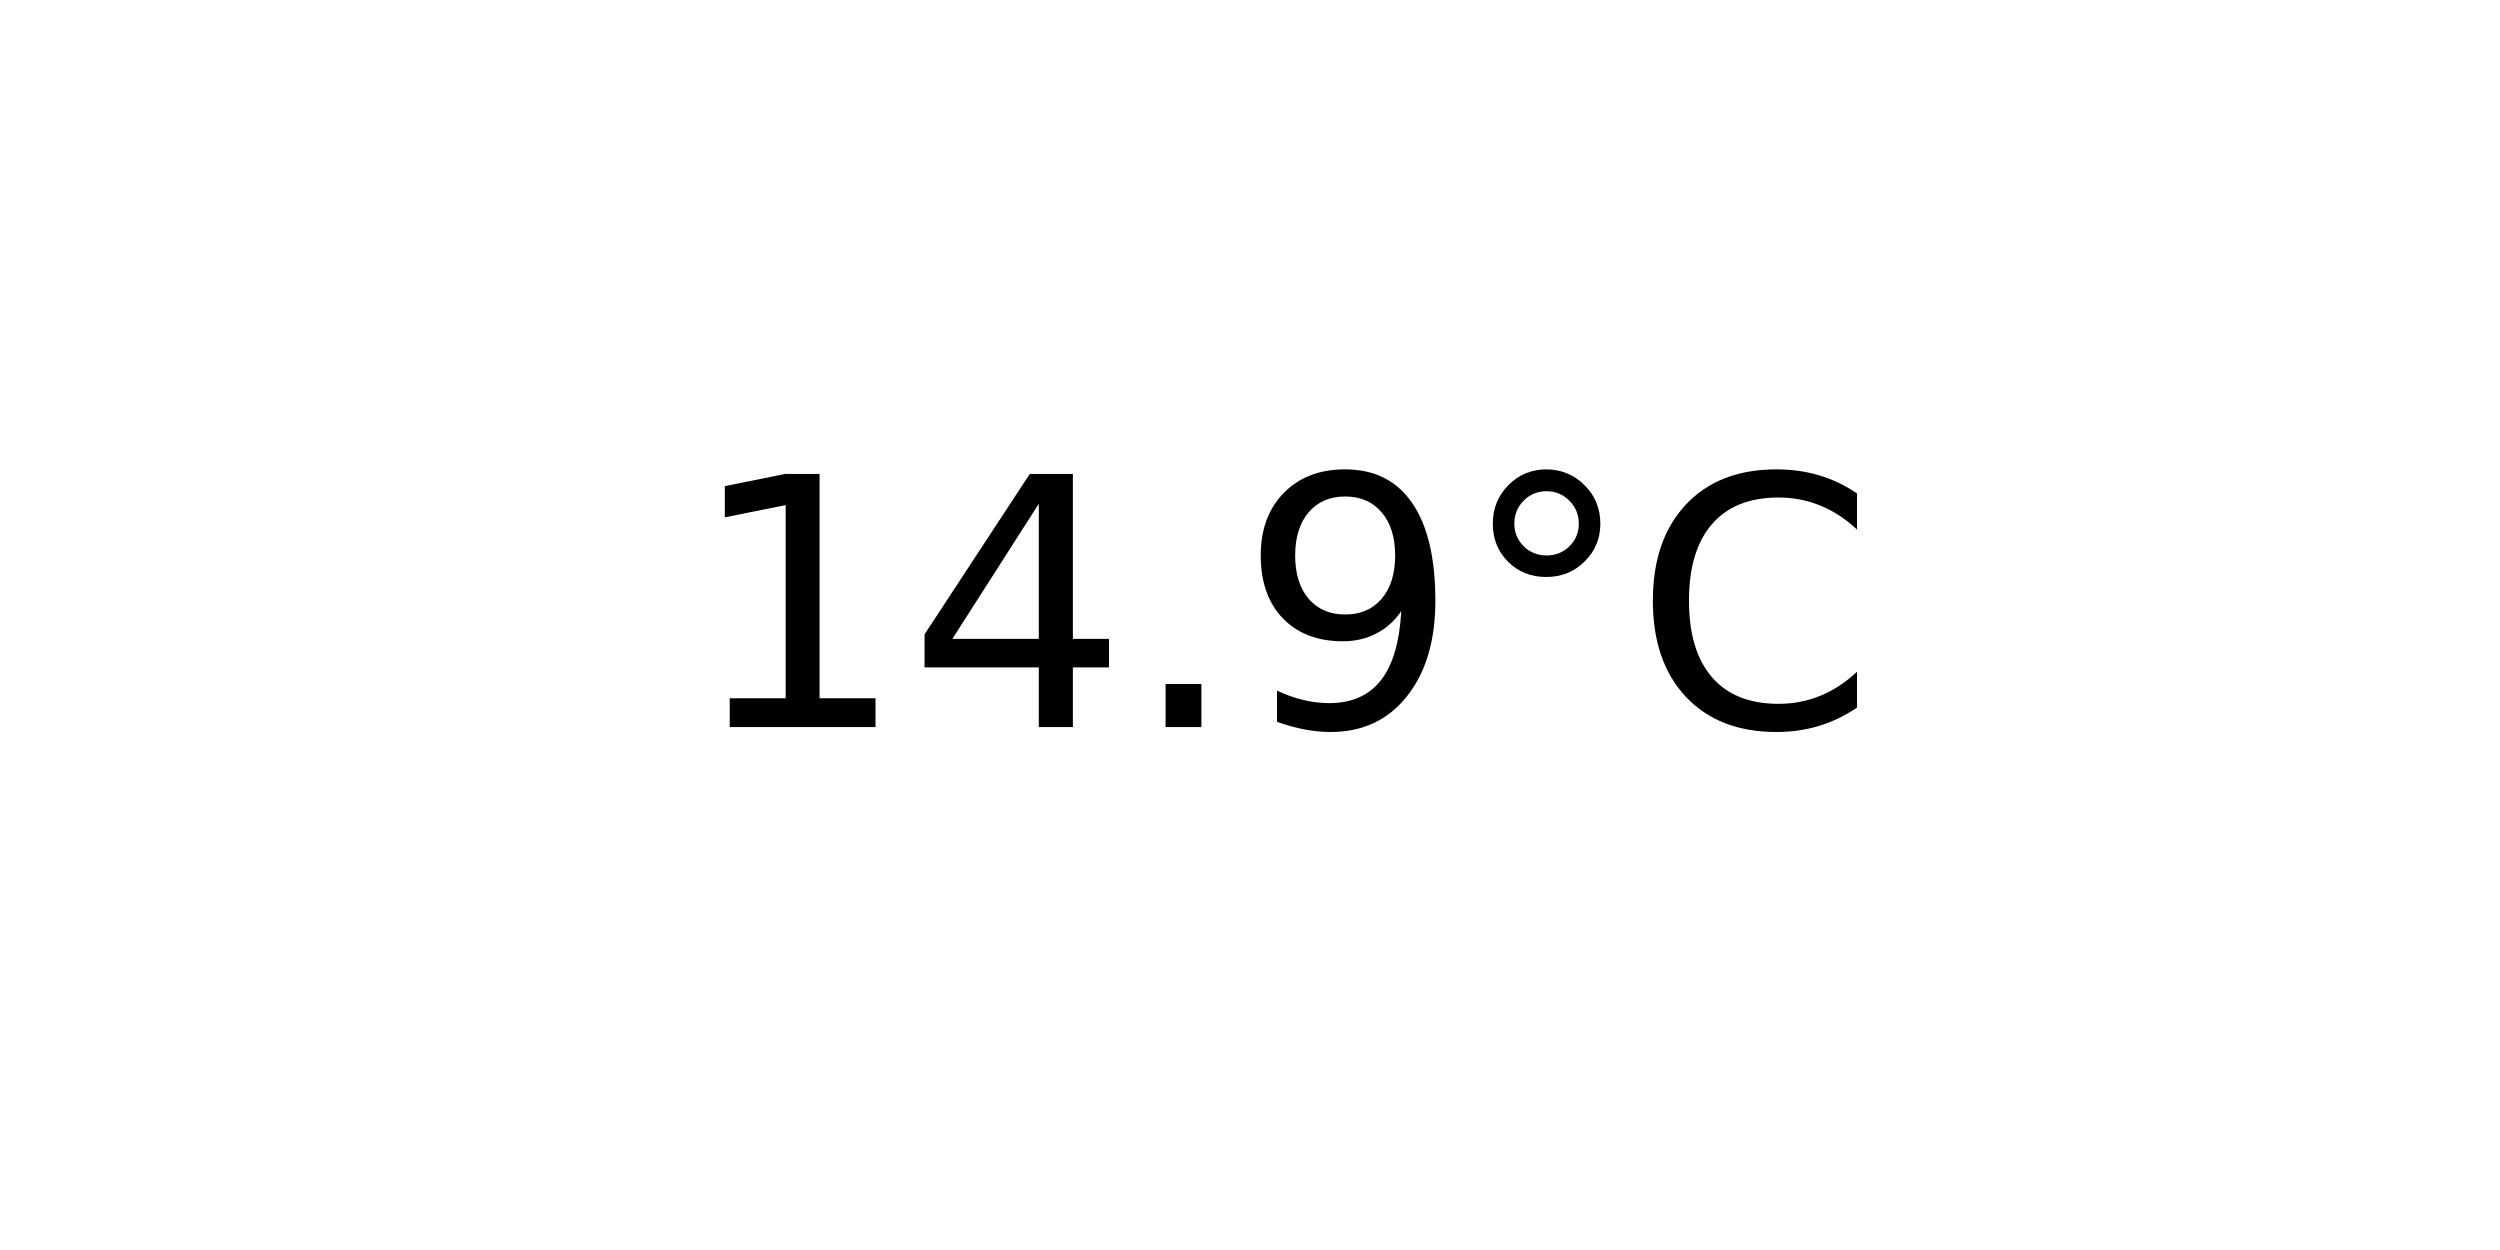
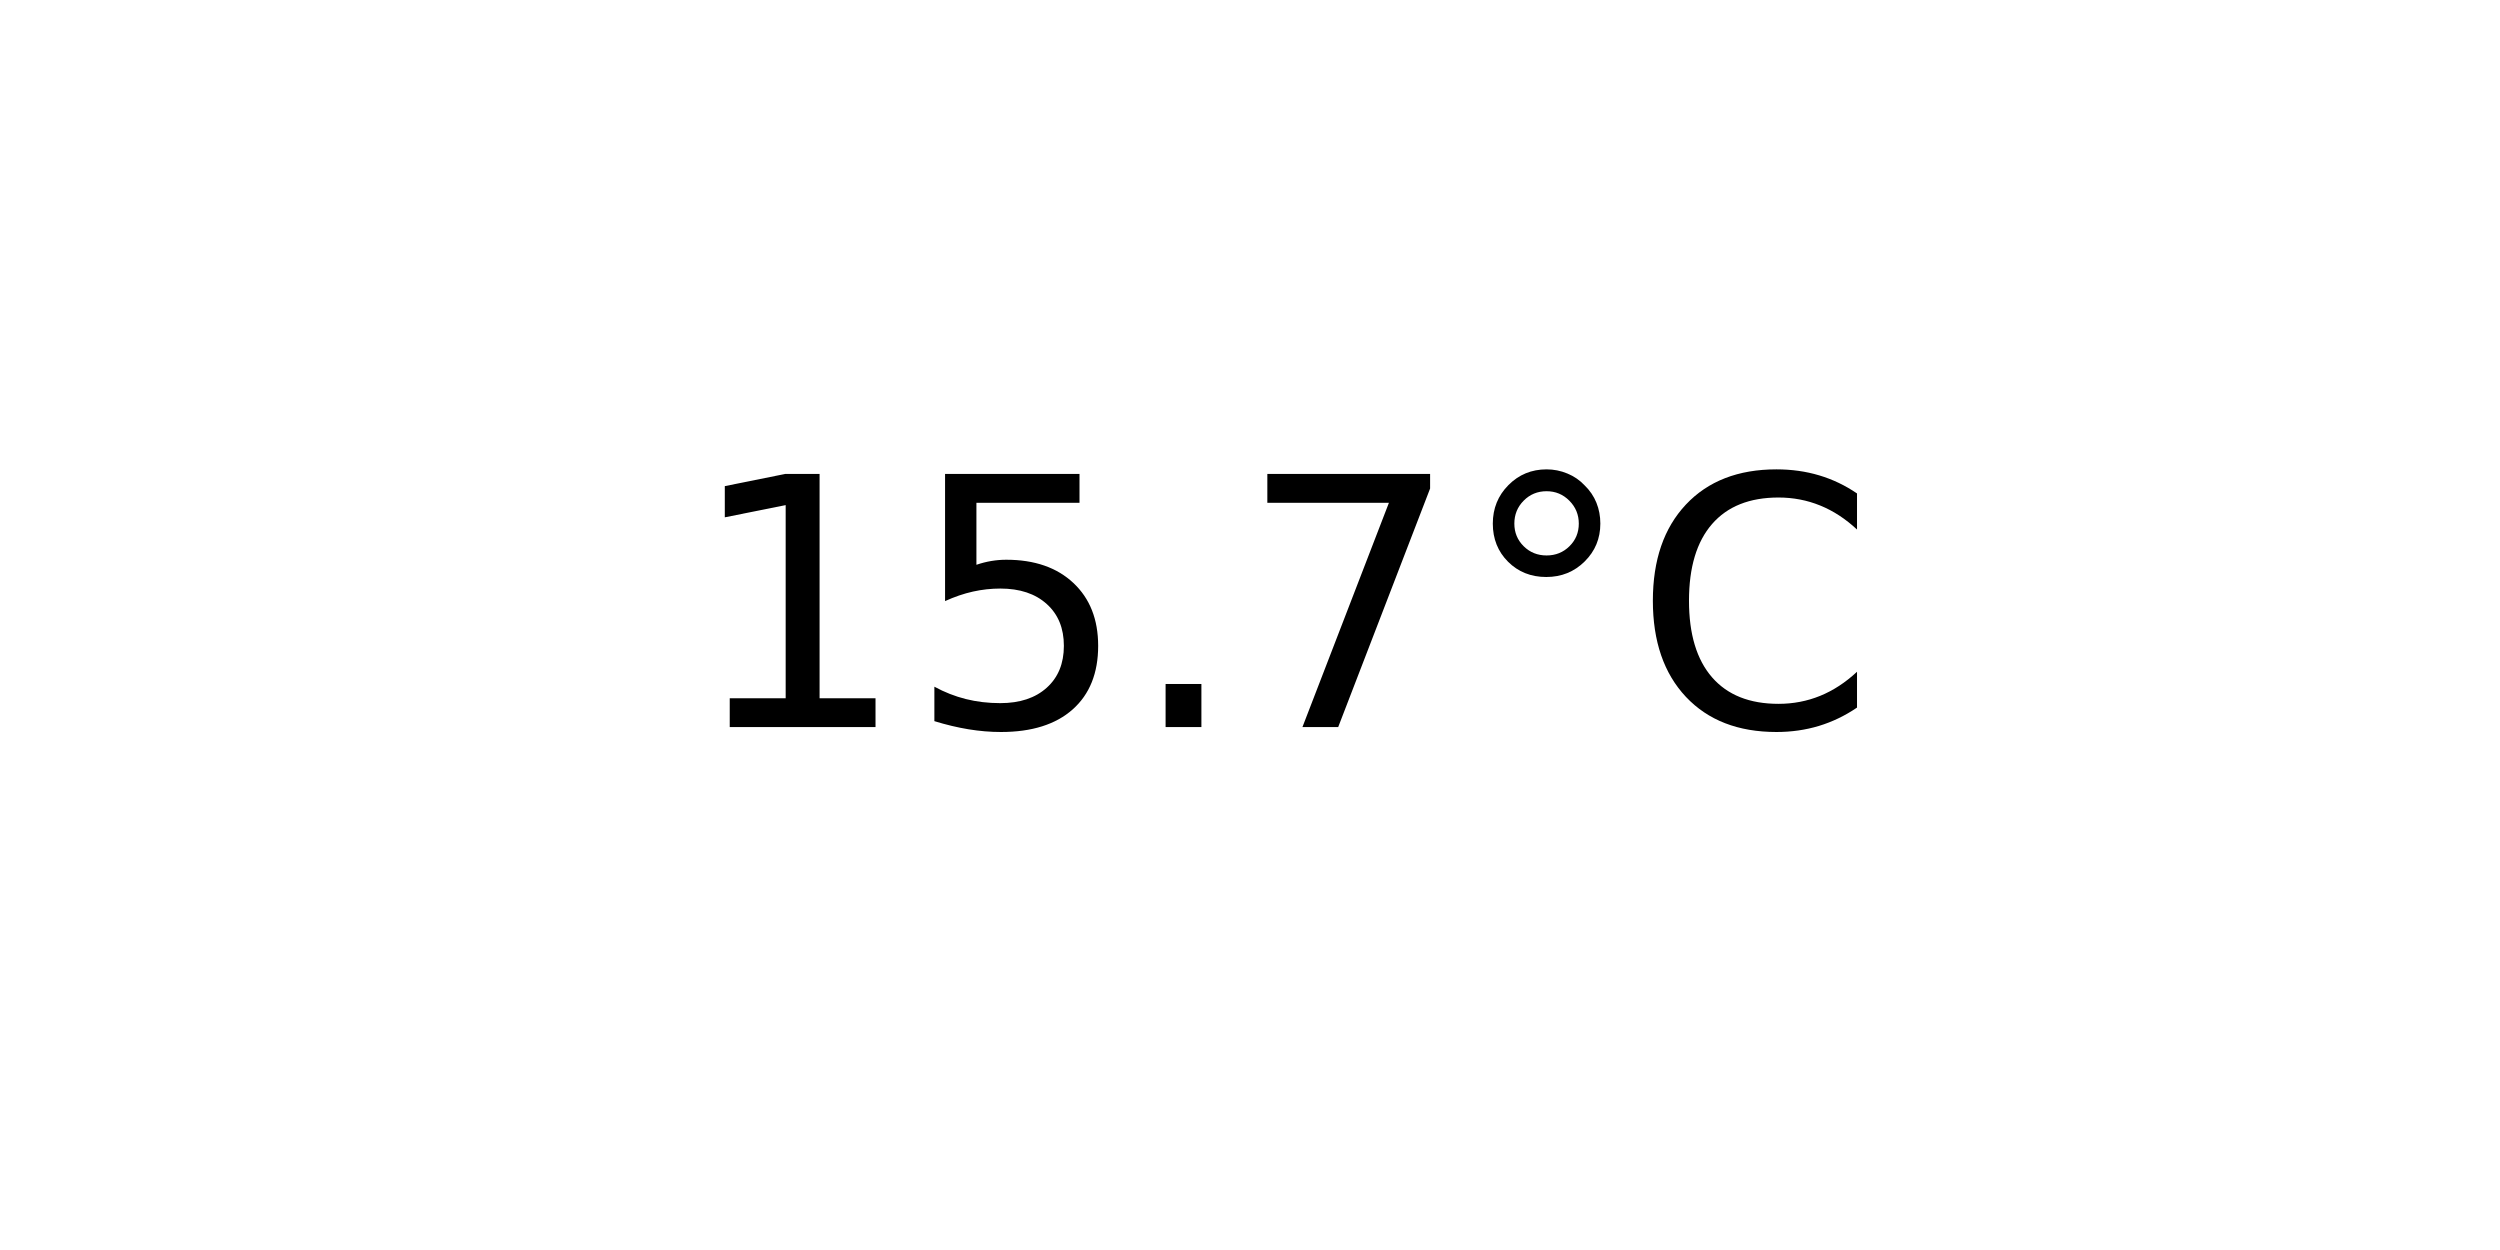
<svg xmlns="http://www.w3.org/2000/svg" xmlns:xlink="http://www.w3.org/1999/xlink" width="72pt" height="36pt" viewBox="0 0 72 36" version="1.1">
  <defs>
    <style type="text/css">*{stroke-linejoin: round; stroke-linecap: butt}</style>
  </defs>
  <g id="figure_1">
    <g id="axes_1">
      <g id="text_1">
        <g transform="translate(19.77578 20.93937) scale(0.1 -0.1)">
          <defs>
            <path id="DejaVuSans-31" d="M 794 531  L 1825 531  L 1825 4091  L 703 3866  L 703 4441  L 1819 4666  L 2450 4666  L 2450 531  L 3481 531  L 3481 0  L 794 0  L 794 531  z " transform="scale(0.015625)" />
-             <path id="DejaVuSans-34" d="M 2419 4116  L 825 1625  L 2419 1625  L 2419 4116  z M 2253 4666  L 3047 4666  L 3047 1625  L 3713 1625  L 3713 1100  L 3047 1100  L 3047 0  L 2419 0  L 2419 1100  L 313 1100  L 313 1709  L 2253 4666  z " transform="scale(0.015625)" />
+             <path id="DejaVuSans-35" d="M 691 4666  L 3169 4666  L 3169 4134  L 1269 4134  L 1269 2991  Q 1406 3038 1543 3061  Q 1681 3084 1819 3084  Q 2600 3084 3056 2656  Q 3513 2228 3513 1497  Q 3513 744 3044 326  Q 2575 -91 1722 -91  Q 1428 -91 1123 -41  Q 819 9 494 109  L 494 744  Q 775 591 1075 516  Q 1375 441 1709 441  Q 2250 441 2565 725  Q 2881 1009 2881 1497  Q 2881 1984 2565 2268  Q 2250 2553 1709 2553  Q 1456 2553 1204 2497  Q 953 2441 691 2322  L 691 4666  z " transform="scale(0.015625)" />
            <path id="DejaVuSans-2e" d="M 684 794  L 1344 794  L 1344 0  L 684 0  L 684 794  z " transform="scale(0.015625)" />
-             <path id="DejaVuSans-39" d="M 703 97  L 703 672  Q 941 559 1184 500  Q 1428 441 1663 441  Q 2288 441 2617 861  Q 2947 1281 2994 2138  Q 2813 1869 2534 1725  Q 2256 1581 1919 1581  Q 1219 1581 811 2004  Q 403 2428 403 3163  Q 403 3881 828 4315  Q 1253 4750 1959 4750  Q 2769 4750 3195 4129  Q 3622 3509 3622 2328  Q 3622 1225 3098 567  Q 2575 -91 1691 -91  Q 1453 -91 1209 -44  Q 966 3 703 97  z M 1959 2075  Q 2384 2075 2632 2365  Q 2881 2656 2881 3163  Q 2881 3666 2632 3958  Q 2384 4250 1959 4250  Q 1534 4250 1286 3958  Q 1038 3666 1038 3163  Q 1038 2656 1286 2365  Q 1534 2075 1959 2075  z " transform="scale(0.015625)" />
+             <path id="DejaVuSans-37" d="M 525 4666  L 3525 4666  L 3525 4397  L 1831 0  L 1172 0  L 2766 4134  L 525 4134  L 525 4666  z " transform="scale(0.015625)" />
            <path id="DejaVuSans-b0" d="M 1600 4347  Q 1350 4347 1178 4173  Q 1006 4000 1006 3750  Q 1006 3503 1178 3333  Q 1350 3163 1600 3163  Q 1850 3163 2022 3333  Q 2194 3503 2194 3750  Q 2194 3997 2020 4172  Q 1847 4347 1600 4347  z M 1600 4750  Q 1800 4750 1984 4673  Q 2169 4597 2303 4453  Q 2447 4313 2519 4134  Q 2591 3956 2591 3750  Q 2591 3338 2302 3052  Q 2013 2766 1594 2766  Q 1172 2766 890 3047  Q 609 3328 609 3750  Q 609 4169 896 4459  Q 1184 4750 1600 4750  z " transform="scale(0.015625)" />
            <path id="DejaVuSans-43" d="M 4122 4306  L 4122 3641  Q 3803 3938 3442 4084  Q 3081 4231 2675 4231  Q 1875 4231 1450 3742  Q 1025 3253 1025 2328  Q 1025 1406 1450 917  Q 1875 428 2675 428  Q 3081 428 3442 575  Q 3803 722 4122 1019  L 4122 359  Q 3791 134 3420 21  Q 3050 -91 2638 -91  Q 1578 -91 968 557  Q 359 1206 359 2328  Q 359 3453 968 4101  Q 1578 4750 2638 4750  Q 3056 4750 3426 4639  Q 3797 4528 4122 4306  z " transform="scale(0.015625)" />
          </defs>
          <use xlink:href="#DejaVuSans-31" />
-           <use xlink:href="#DejaVuSans-34" x="63.623" />
+           <use xlink:href="#DejaVuSans-35" x="63.623" />
          <use xlink:href="#DejaVuSans-2e" x="127.246" />
-           <use xlink:href="#DejaVuSans-39" x="159.033" />
+           <use xlink:href="#DejaVuSans-37" x="159.033" />
          <use xlink:href="#DejaVuSans-b0" x="222.656" />
          <use xlink:href="#DejaVuSans-43" x="272.656" />
        </g>
      </g>
    </g>
  </g>
</svg>
